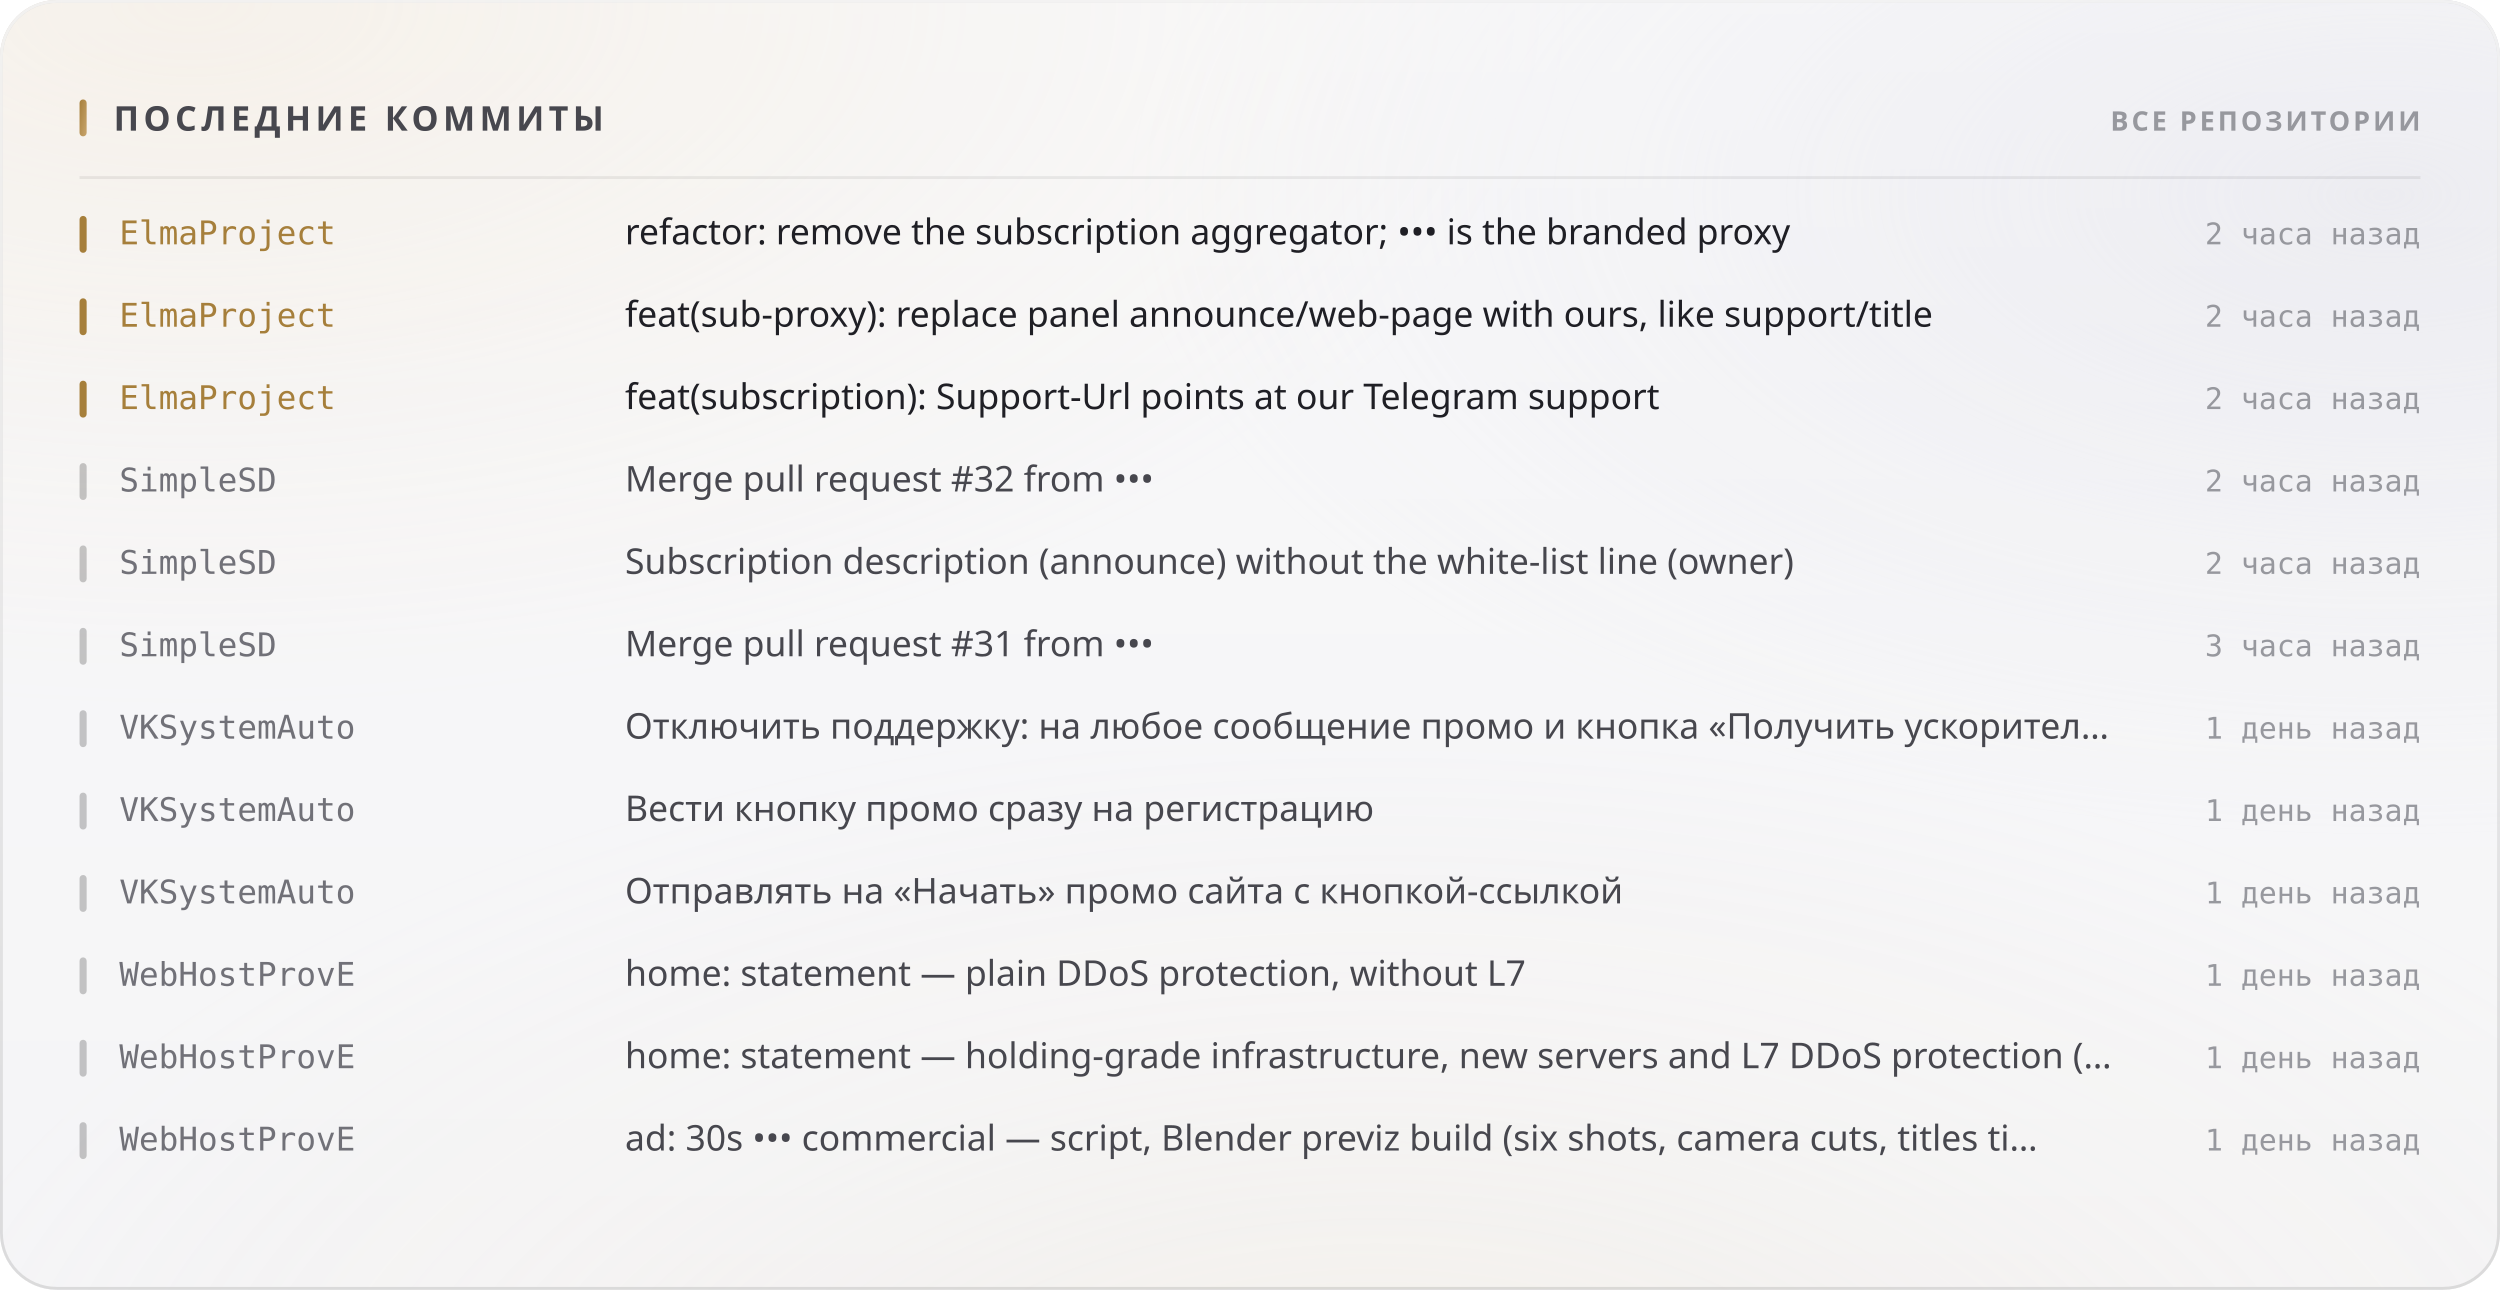
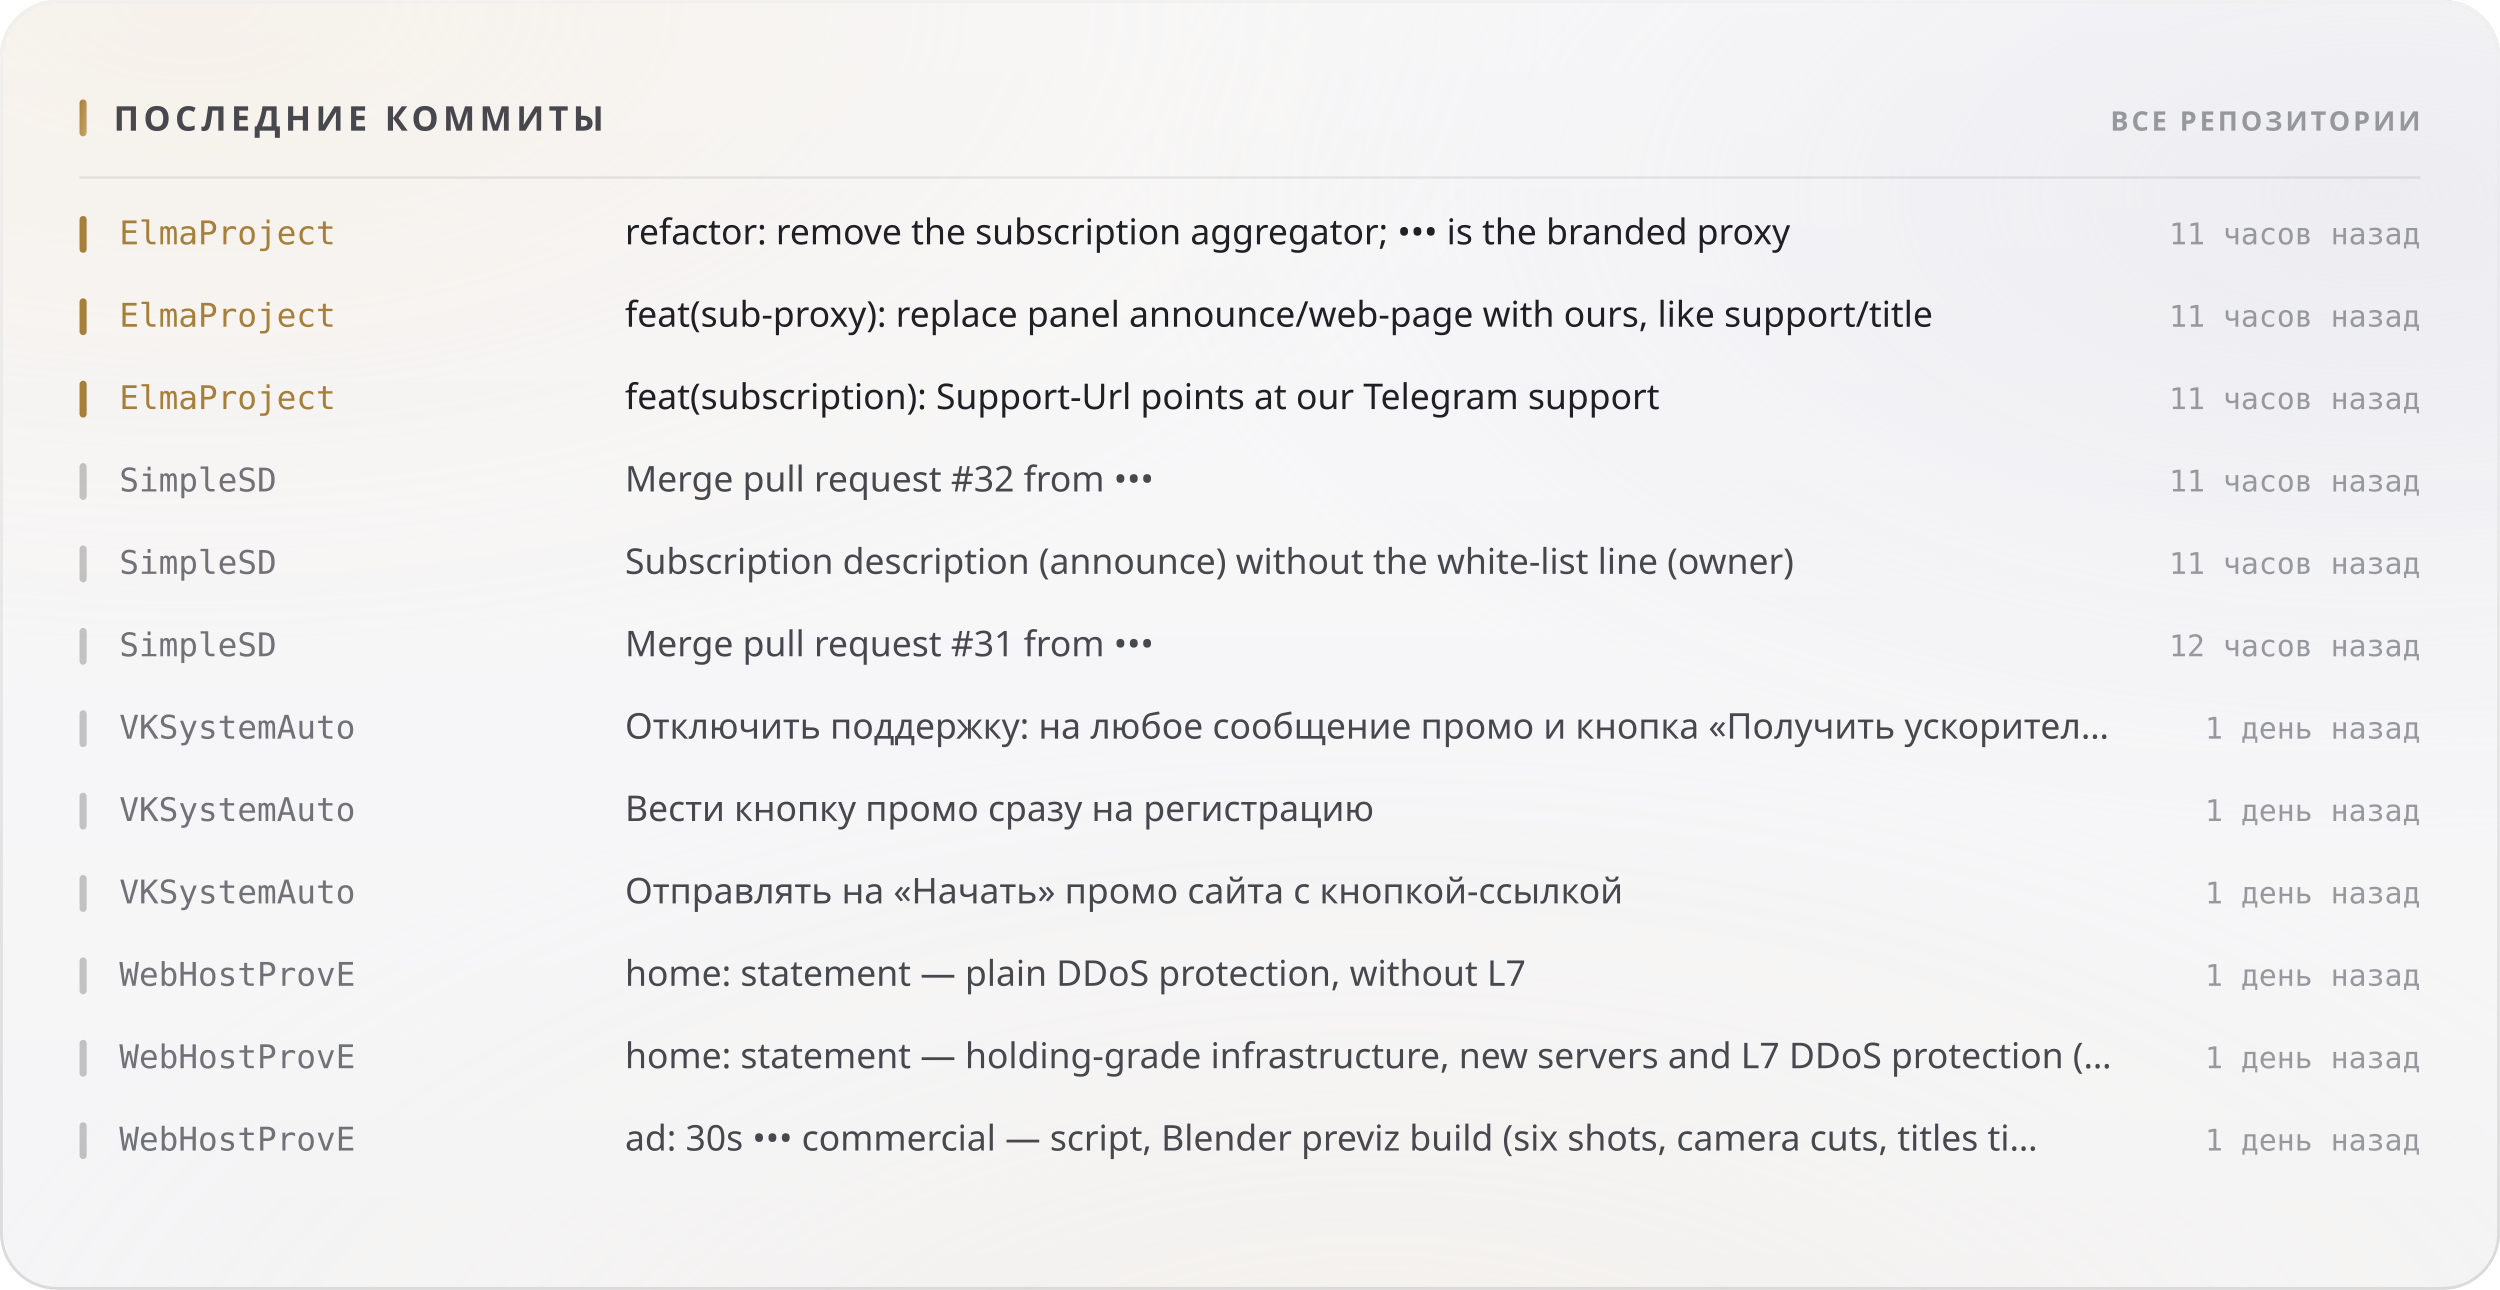
<svg xmlns="http://www.w3.org/2000/svg" width="880" height="454" viewBox="0 0 880 454" role="img">
  <style>
  text { font-family: -apple-system, BlinkMacSystemFont, 'Segoe UI', 'Noto Sans', Helvetica, Arial, sans-serif; }
  .mono { font-family: ui-monospace, 'SF Mono', 'Cascadia Mono', 'DejaVu Sans Mono', Menlo, Consolas, monospace; font-variant-numeric: tabular-nums; }
  .caps { letter-spacing: .1em; text-transform: uppercase; }

  @keyframes sheen  { from { transform: translateX(-120%); } to { transform: translateX(260%); } }
  @keyframes rise   { from { opacity: 0; transform: translateY(6px); } to { opacity: 1; transform: none; } }
  @keyframes slide  { from { opacity: 0; transform: translateX(-8px); } to { opacity: 1; transform: none; } }
  @keyframes grow   { from { transform: scaleY(0); } to { transform: scaleY(1); } }
  @keyframes widen  { from { transform: scaleX(0); } to { transform: scaleX(1); } }
  @keyframes draw   { from { stroke-dashoffset: 200; } to { stroke-dashoffset: 0; } }

  .sheen { animation: sheen 5.5s cubic-bezier(.45,0,.2,1) infinite; }
  .rise  { animation: rise .5s cubic-bezier(.16,1,.3,1) both; }
  .slide { animation: slide .42s cubic-bezier(.16,1,.3,1) both; }
  .bar   { transform-box: fill-box; transform-origin: 50% 100%;
           animation: grow .62s cubic-bezier(.16,1,.3,1) both; }
  .fill  { transform-box: fill-box; transform-origin: 0% 50%;
           animation: widen .8s cubic-bezier(.16,1,.3,1) both; }
  /* The hidden start state lives in the keyframes, never in the static rule.
     A renderer that ignores CSS animations then falls back to the FINISHED
     state — a drawn line, visible text — instead of an empty panel. */
  .spark { stroke-dasharray: 200;
           animation: draw 1.1s cubic-bezier(.16,1,.3,1) both; }

  @media (prefers-reduced-motion: reduce) {
    .sheen { animation: none; opacity: 0; }
    .rise, .slide, .bar, .fill, .spark { animation: none; opacity: 1; transform: none;
                                         stroke-dashoffset: 0; }
  }</style>
  <defs>
    <filter id="grain5" x="0" y="0" width="100%" height="100%">
      <feTurbulence type="fractalNoise" baseFrequency="0.85" numOctaves="3" stitchTiles="stitch" />
      <feColorMatrix type="saturate" values="0" />
    </filter>
    <linearGradient id="accent1" x1="0" y1="0" x2="1" y2="1">
      <stop offset="0%" stop-color="#a67f3b" />
      <stop offset="100%" stop-color="#c8a56c" />
    </linearGradient>
    <radialGradient id="aurora6" cx="0.08" cy="0" r="0.55">
      <stop offset="0%" stop-color="#e7c99a" stop-opacity="0.28" />
      <stop offset="55%" stop-color="#e7c99a" stop-opacity="0.098" />
      <stop offset="100%" stop-color="#e7c99a" stop-opacity="0" />
    </radialGradient>
    <radialGradient id="aurora7" cx="0.95" cy="0.15" r="0.5">
      <stop offset="0%" stop-color="#ccccdb" stop-opacity="0.45" />
      <stop offset="55%" stop-color="#ccccdb" stop-opacity="0.158" />
      <stop offset="100%" stop-color="#ccccdb" stop-opacity="0" />
    </radialGradient>
    <radialGradient id="aurora8" cx="0.55" cy="1.15" r="0.6">
      <stop offset="0%" stop-color="#ead4b3" stop-opacity="0.2" />
      <stop offset="55%" stop-color="#ead4b3" stop-opacity="0.07" />
      <stop offset="100%" stop-color="#ead4b3" stop-opacity="0" />
    </radialGradient>
    <linearGradient id="glass2" x1="0" y1="0" x2="0" y2="1">
      <stop offset="0%" stop-color="#ffffff" stop-opacity="0.42" />
      <stop offset="100%" stop-color="#ffffff" stop-opacity="0.16" />
    </linearGradient>
    <linearGradient id="rim3" x1="0" y1="0" x2="0" y2="1">
      <stop offset="0%" stop-color="#ffffff" stop-opacity="0.7" />
      <stop offset="100%" stop-color="#ffffff" stop-opacity="0.15" />
    </linearGradient>
    <linearGradient id="spec4" x1="0" y1="0" x2="1" y2="0">
      <stop offset="0%" stop-color="#ffffff" stop-opacity="0" />
      <stop offset="35%" stop-color="#ffffff" stop-opacity="0.72" />
      <stop offset="70%" stop-color="#ffffff" stop-opacity="0.252" />
      <stop offset="100%" stop-color="#ffffff" stop-opacity="0" />
    </linearGradient>
  </defs>
  <rect width="880" height="454" rx="20" fill="#f3f3f5" />
  <rect width="880" height="454" rx="20" fill="url(#aurora6)" />
  <rect width="880" height="454" rx="20" fill="url(#aurora7)" />
  <rect width="880" height="454" rx="20" fill="url(#aurora8)" />
  <rect width="880" height="454" rx="20" fill="url(#glass2)" />
  <rect width="880" height="454" rx="20" filter="url(#grain5)" opacity="0.06" style="mix-blend-mode:overlay" />
  <rect x=".5" y=".5" width="879" height="453" rx="19.5" fill="none" stroke="rgba(10,10,12,0.14)" />
  <rect x=".5" y=".5" width="879" height="453" rx="19.5" fill="none" stroke="url(#rim3)" />
  <path d="M20 1 H860" stroke="url(#spec4)" stroke-width="1.2" fill="none" />
  <rect x="28" y="35" width="2.5" height="13" rx="1.25" fill="url(#accent1)" />
  <text x="40" y="46" font-size="12" font-weight="700" fill="#47474e" letter-spacing="0.13em">ПОСЛЕДНИЕ КОММИТЫ</text>
  <text x="852" y="46" font-size="9.5" font-weight="600" fill="#97989e" text-anchor="end" letter-spacing="0.11em">ВСЕ РЕПОЗИТОРИИ</text>
  <path d="M28 62.5 H852" stroke="rgba(10,10,12,0.07)" stroke-width="1" />
  <g class="slide" opacity="1" style="">
    <rect x="28" y="76" width="2.5" height="13" rx="1.25" fill="#a67f3b" />
    <text x="42" y="86" font-size="11.5" font-weight="500" fill="#a67f3b" class="mono">ElmaProject</text>
    <text x="220" y="86" font-size="12.5" font-weight="400" fill="#1f1f25">refactor: remove the subscription aggregator; ••• is the branded proxy</text>
-     <text x="852" y="86" font-size="10.5" font-weight="400" fill="#97989e" text-anchor="end" class="mono">2 часа назад</text>
+     <text x="852" y="86" font-size="10.5" font-weight="400" fill="#97989e" text-anchor="end" class="mono">11 часов назад</text>
  </g>
  <g class="slide" opacity="1" style=" animation-delay:0.022s;">
    <rect x="28" y="105" width="2.5" height="13" rx="1.25" fill="#a67f3b" />
    <text x="42" y="115" font-size="11.5" font-weight="500" fill="#a67f3b" class="mono">ElmaProject</text>
    <text x="220" y="115" font-size="12.5" font-weight="400" fill="#1f1f25">feat(sub-proxy): replace panel announce/web-page with ours, like support/title</text>
-     <text x="852" y="115" font-size="10.5" font-weight="400" fill="#97989e" text-anchor="end" class="mono">2 часа назад</text>
+     <text x="852" y="115" font-size="10.5" font-weight="400" fill="#97989e" text-anchor="end" class="mono">11 часов назад</text>
  </g>
  <g class="slide" opacity="1" style=" animation-delay:0.044s;">
    <rect x="28" y="134" width="2.5" height="13" rx="1.25" fill="#a67f3b" />
    <text x="42" y="144" font-size="11.5" font-weight="500" fill="#a67f3b" class="mono">ElmaProject</text>
    <text x="220" y="144" font-size="12.5" font-weight="400" fill="#1f1f25">feat(subscription): Support-Url points at our Telegram support</text>
-     <text x="852" y="144" font-size="10.5" font-weight="400" fill="#97989e" text-anchor="end" class="mono">2 часа назад</text>
+     <text x="852" y="144" font-size="10.5" font-weight="400" fill="#97989e" text-anchor="end" class="mono">11 часов назад</text>
  </g>
  <g class="slide" opacity="1" style=" animation-delay:0.066s;">
    <rect x="28" y="163" width="2.5" height="13" rx="1.25" fill="rgba(10,10,12,0.22)" />
    <text x="42" y="173" font-size="11.5" font-weight="500" fill="#717178" class="mono">SimpleSD</text>
    <text x="220" y="173" font-size="12.5" font-weight="400" fill="#47474e">Merge pull request #32 from •••</text>
-     <text x="852" y="173" font-size="10.5" font-weight="400" fill="#97989e" text-anchor="end" class="mono">2 часа назад</text>
+     <text x="852" y="173" font-size="10.5" font-weight="400" fill="#97989e" text-anchor="end" class="mono">11 часов назад</text>
  </g>
  <g class="slide" opacity="1" style=" animation-delay:0.088s;">
    <rect x="28" y="192" width="2.5" height="13" rx="1.25" fill="rgba(10,10,12,0.22)" />
    <text x="42" y="202" font-size="11.5" font-weight="500" fill="#717178" class="mono">SimpleSD</text>
    <text x="220" y="202" font-size="12.5" font-weight="400" fill="#47474e">Subscription description (announce) without the white-list line (owner)</text>
-     <text x="852" y="202" font-size="10.5" font-weight="400" fill="#97989e" text-anchor="end" class="mono">2 часа назад</text>
+     <text x="852" y="202" font-size="10.5" font-weight="400" fill="#97989e" text-anchor="end" class="mono">11 часов назад</text>
  </g>
  <g class="slide" opacity="1" style=" animation-delay:0.110s;">
    <rect x="28" y="221" width="2.5" height="13" rx="1.25" fill="rgba(10,10,12,0.22)" />
    <text x="42" y="231" font-size="11.5" font-weight="500" fill="#717178" class="mono">SimpleSD</text>
    <text x="220" y="231" font-size="12.5" font-weight="400" fill="#47474e">Merge pull request #31 from •••</text>
-     <text x="852" y="231" font-size="10.5" font-weight="400" fill="#97989e" text-anchor="end" class="mono">3 часа назад</text>
+     <text x="852" y="231" font-size="10.5" font-weight="400" fill="#97989e" text-anchor="end" class="mono">12 часов назад</text>
  </g>
  <g class="slide" opacity="1" style=" animation-delay:0.132s;">
    <rect x="28" y="250" width="2.5" height="13" rx="1.25" fill="rgba(10,10,12,0.22)" />
    <text x="42" y="260" font-size="11.5" font-weight="500" fill="#717178" class="mono">VKSystemAuto</text>
    <text x="220" y="260" font-size="12.5" font-weight="400" fill="#47474e">Отключить поддержку: на любое сообщение промо и кнопка «Получить ускорител…</text>
    <text x="852" y="260" font-size="10.5" font-weight="400" fill="#97989e" text-anchor="end" class="mono">1 день назад</text>
  </g>
  <g class="slide" opacity="1" style=" animation-delay:0.154s;">
    <rect x="28" y="279" width="2.5" height="13" rx="1.25" fill="rgba(10,10,12,0.22)" />
    <text x="42" y="289" font-size="11.5" font-weight="500" fill="#717178" class="mono">VKSystemAuto</text>
    <text x="220" y="289" font-size="12.5" font-weight="400" fill="#47474e">Вести кнопку промо сразу на регистрацию</text>
    <text x="852" y="289" font-size="10.5" font-weight="400" fill="#97989e" text-anchor="end" class="mono">1 день назад</text>
  </g>
  <g class="slide" opacity="1" style=" animation-delay:0.176s;">
    <rect x="28" y="308" width="2.5" height="13" rx="1.25" fill="rgba(10,10,12,0.22)" />
    <text x="42" y="318" font-size="11.5" font-weight="500" fill="#717178" class="mono">VKSystemAuto</text>
    <text x="220" y="318" font-size="12.5" font-weight="400" fill="#47474e">Отправлять на «Начать» промо сайта с кнопкой-ссылкой</text>
    <text x="852" y="318" font-size="10.5" font-weight="400" fill="#97989e" text-anchor="end" class="mono">1 день назад</text>
  </g>
  <g class="slide" opacity="1" style=" animation-delay:0.198s;">
    <rect x="28" y="337" width="2.5" height="13" rx="1.25" fill="rgba(10,10,12,0.22)" />
    <text x="42" y="347" font-size="11.5" font-weight="500" fill="#717178" class="mono">WebHostProvE</text>
    <text x="220" y="347" font-size="12.5" font-weight="400" fill="#47474e">home: statement — plain DDoS protection, without L7</text>
    <text x="852" y="347" font-size="10.5" font-weight="400" fill="#97989e" text-anchor="end" class="mono">1 день назад</text>
  </g>
  <g class="slide" opacity="1" style=" animation-delay:0.220s;">
    <rect x="28" y="366" width="2.5" height="13" rx="1.25" fill="rgba(10,10,12,0.22)" />
    <text x="42" y="376" font-size="11.5" font-weight="500" fill="#717178" class="mono">WebHostProvE</text>
    <text x="220" y="376" font-size="12.5" font-weight="400" fill="#47474e">home: statement — holding-grade infrastructure, new servers and L7 DDoS protection (…</text>
    <text x="852" y="376" font-size="10.5" font-weight="400" fill="#97989e" text-anchor="end" class="mono">1 день назад</text>
  </g>
  <g class="slide" opacity="1" style=" animation-delay:0.242s;">
    <rect x="28" y="395" width="2.5" height="13" rx="1.25" fill="rgba(10,10,12,0.22)" />
    <text x="42" y="405" font-size="11.5" font-weight="500" fill="#717178" class="mono">WebHostProvE</text>
    <text x="220" y="405" font-size="12.5" font-weight="400" fill="#47474e">ad: 30s ••• commercial — script, Blender previz build (six shots, camera cuts, titles ti…</text>
    <text x="852" y="405" font-size="10.5" font-weight="400" fill="#97989e" text-anchor="end" class="mono">1 день назад</text>
  </g>
</svg>
